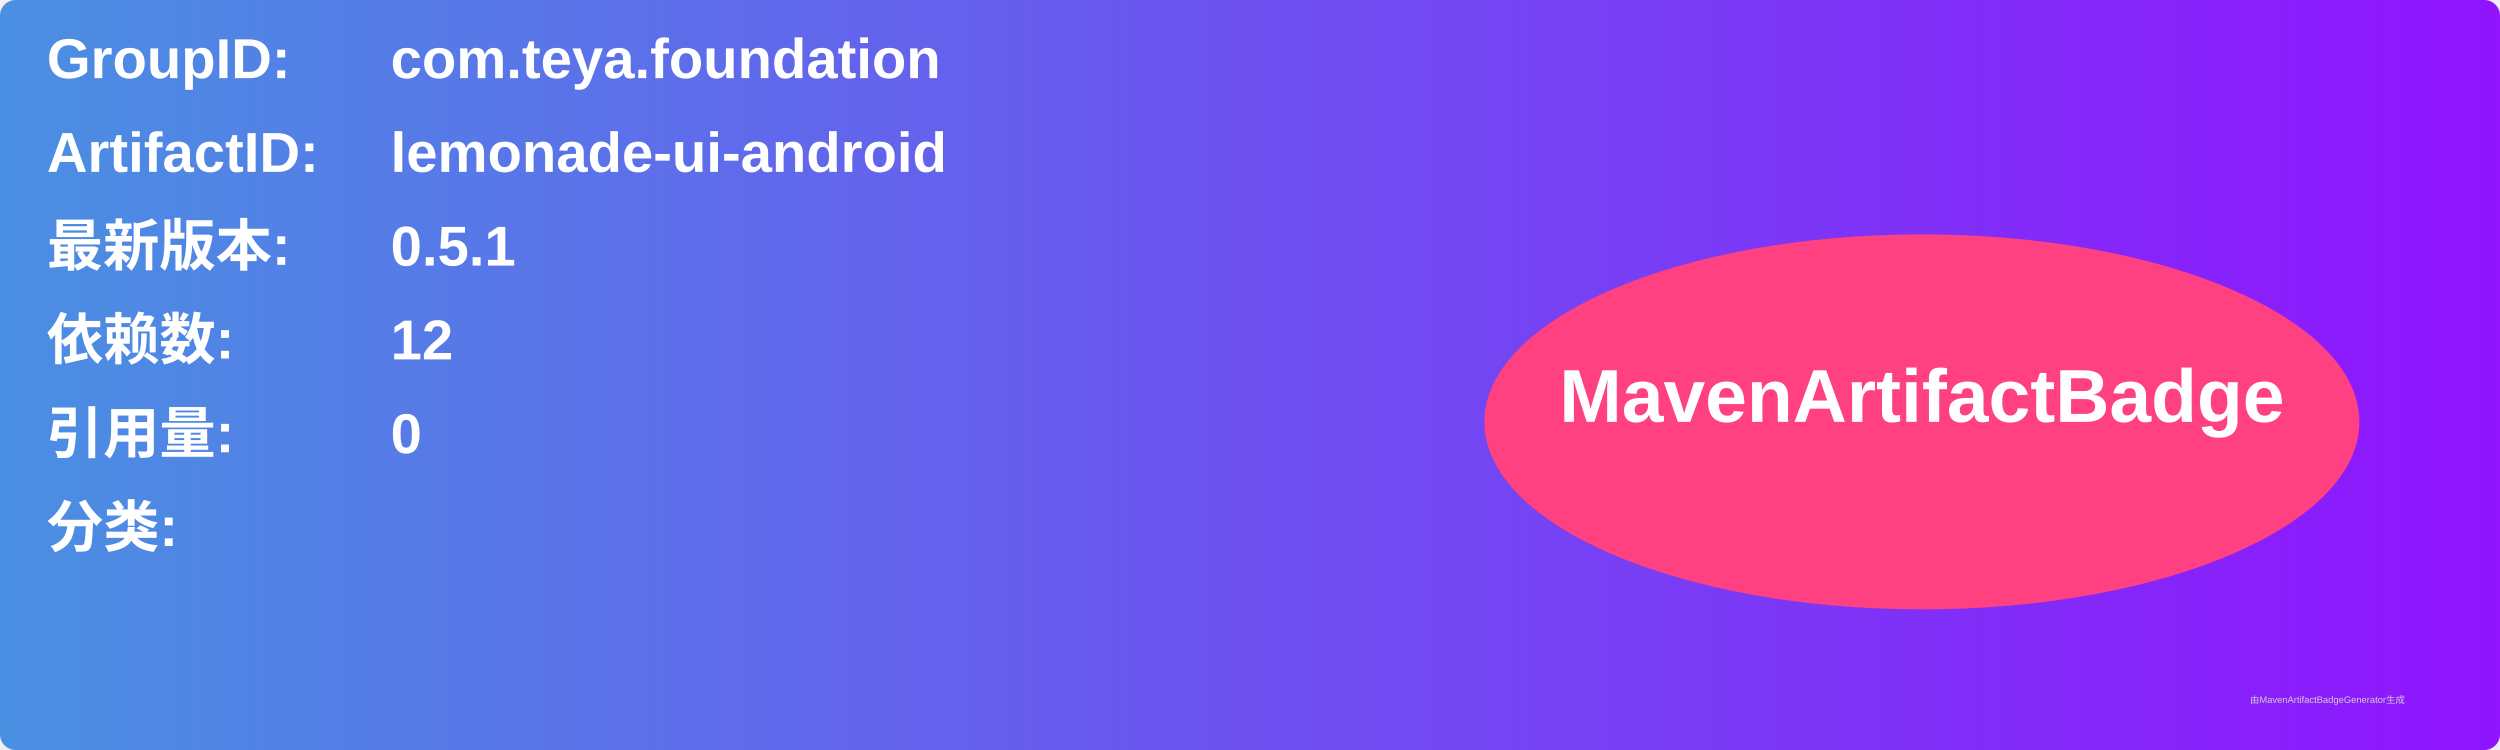
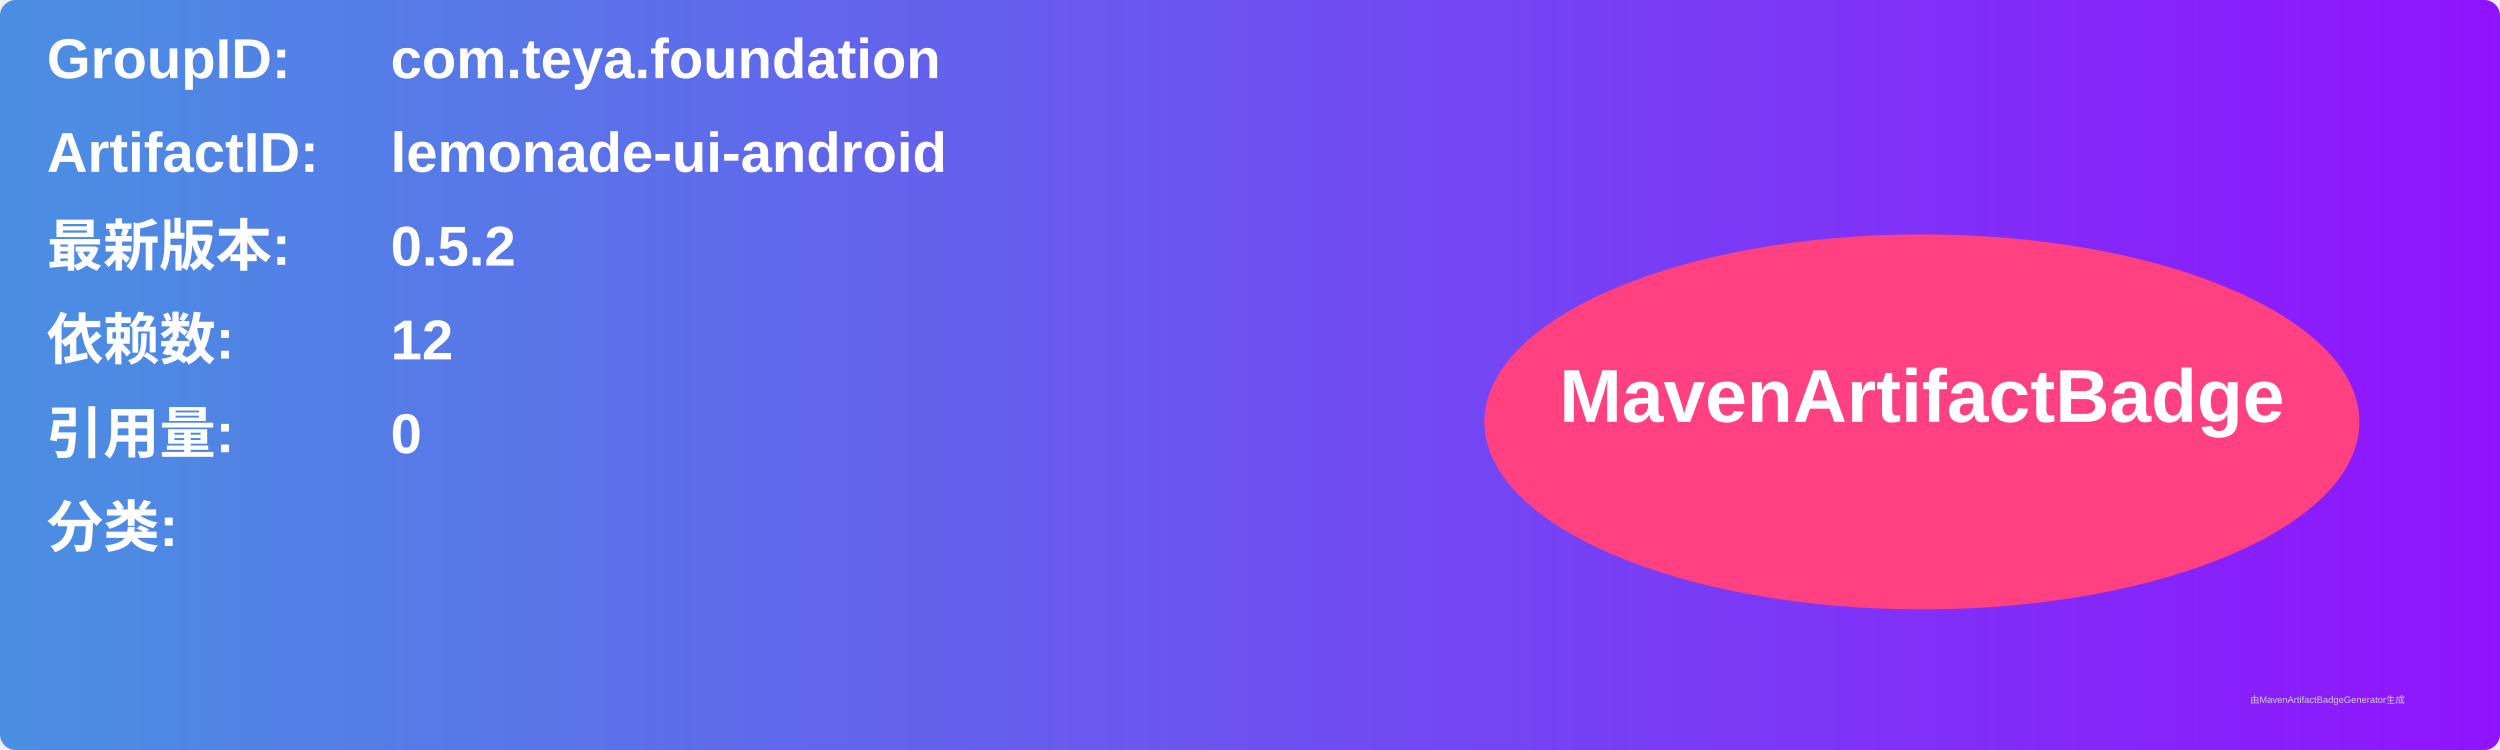
<svg xmlns="http://www.w3.org/2000/svg" width="800" height="240" viewBox="0 0 800 240">
  <linearGradient id="grad" x1="0%" y1="0%" x2="100%" y2="0%">
    <stop offset="0%" stop-color="#4a90e2" />
    <stop offset="100%" stop-color="#9013fe" />
  </linearGradient>
  <rect width="100%" height="100%" rx="5" ry="5" fill="url(#grad)" />
  <g transform="translate(15, 15)">
    <text x="0" y="10" font-family="Arial" font-size="18" fill="white" font-weight="bold" width="260">GroupID:</text>
    <text x="110" y="10" font-family="Arial" font-size="18" fill="white" font-weight="bold" width="460">com.teya.foundation</text>
    <text x="0" y="40" font-family="Arial" font-size="18" fill="white" font-weight="bold" width="260">ArtifactID:</text>
    <text x="110" y="40" font-family="Arial" font-size="18" fill="white" font-weight="bold" width="460">lemonade-ui-android</text>
    <text x="0" y="70" font-family="Arial" font-size="18" fill="white" font-weight="bold">最新版本:</text>
    <text x="110" y="70" font-family="Arial" font-size="18" fill="white" font-weight="bold">
-       <tspan font-weight="bold">0.5.1</tspan>
+       <tspan font-weight="bold">0.5.2</tspan>
    </text>
    <text x="0" y="100" font-family="Arial" font-size="18" fill="white" font-weight="bold">依赖数: </text>
    <text x="110" y="100" font-family="Arial" font-size="18" fill="white">
      <tspan font-weight="bold">12</tspan>
    </text>
    <text x="0" y="130" font-family="Arial" font-size="18" fill="white" font-weight="bold">引用量: </text>
    <text x="110" y="130" font-family="Arial" font-size="18" fill="white">
      <tspan font-weight="bold">0</tspan>
    </text>
    <text x="0" y="160" font-family="Arial" font-size="18" fill="white" font-weight="bold">分类:</text>
    <text x="10" y="190" font-family="Arial" font-size="10" fill="white">
      <tspan font-weight="bold" />
    </text>
    <ellipse cx="600" cy="120" rx="140" ry="60" fill="#ff4081" />
    <text x="600" y="120" text-anchor="middle" font-family="Arial" font-size="24" fill="white" font-weight="bold">MavenArtifactBadge</text>
  </g>
  <text x="720" y="225" font-family="Arial" font-size="3" fill="#d0d0d0">由MavenArtifactBadgeGenerator生成</text>
</svg>
